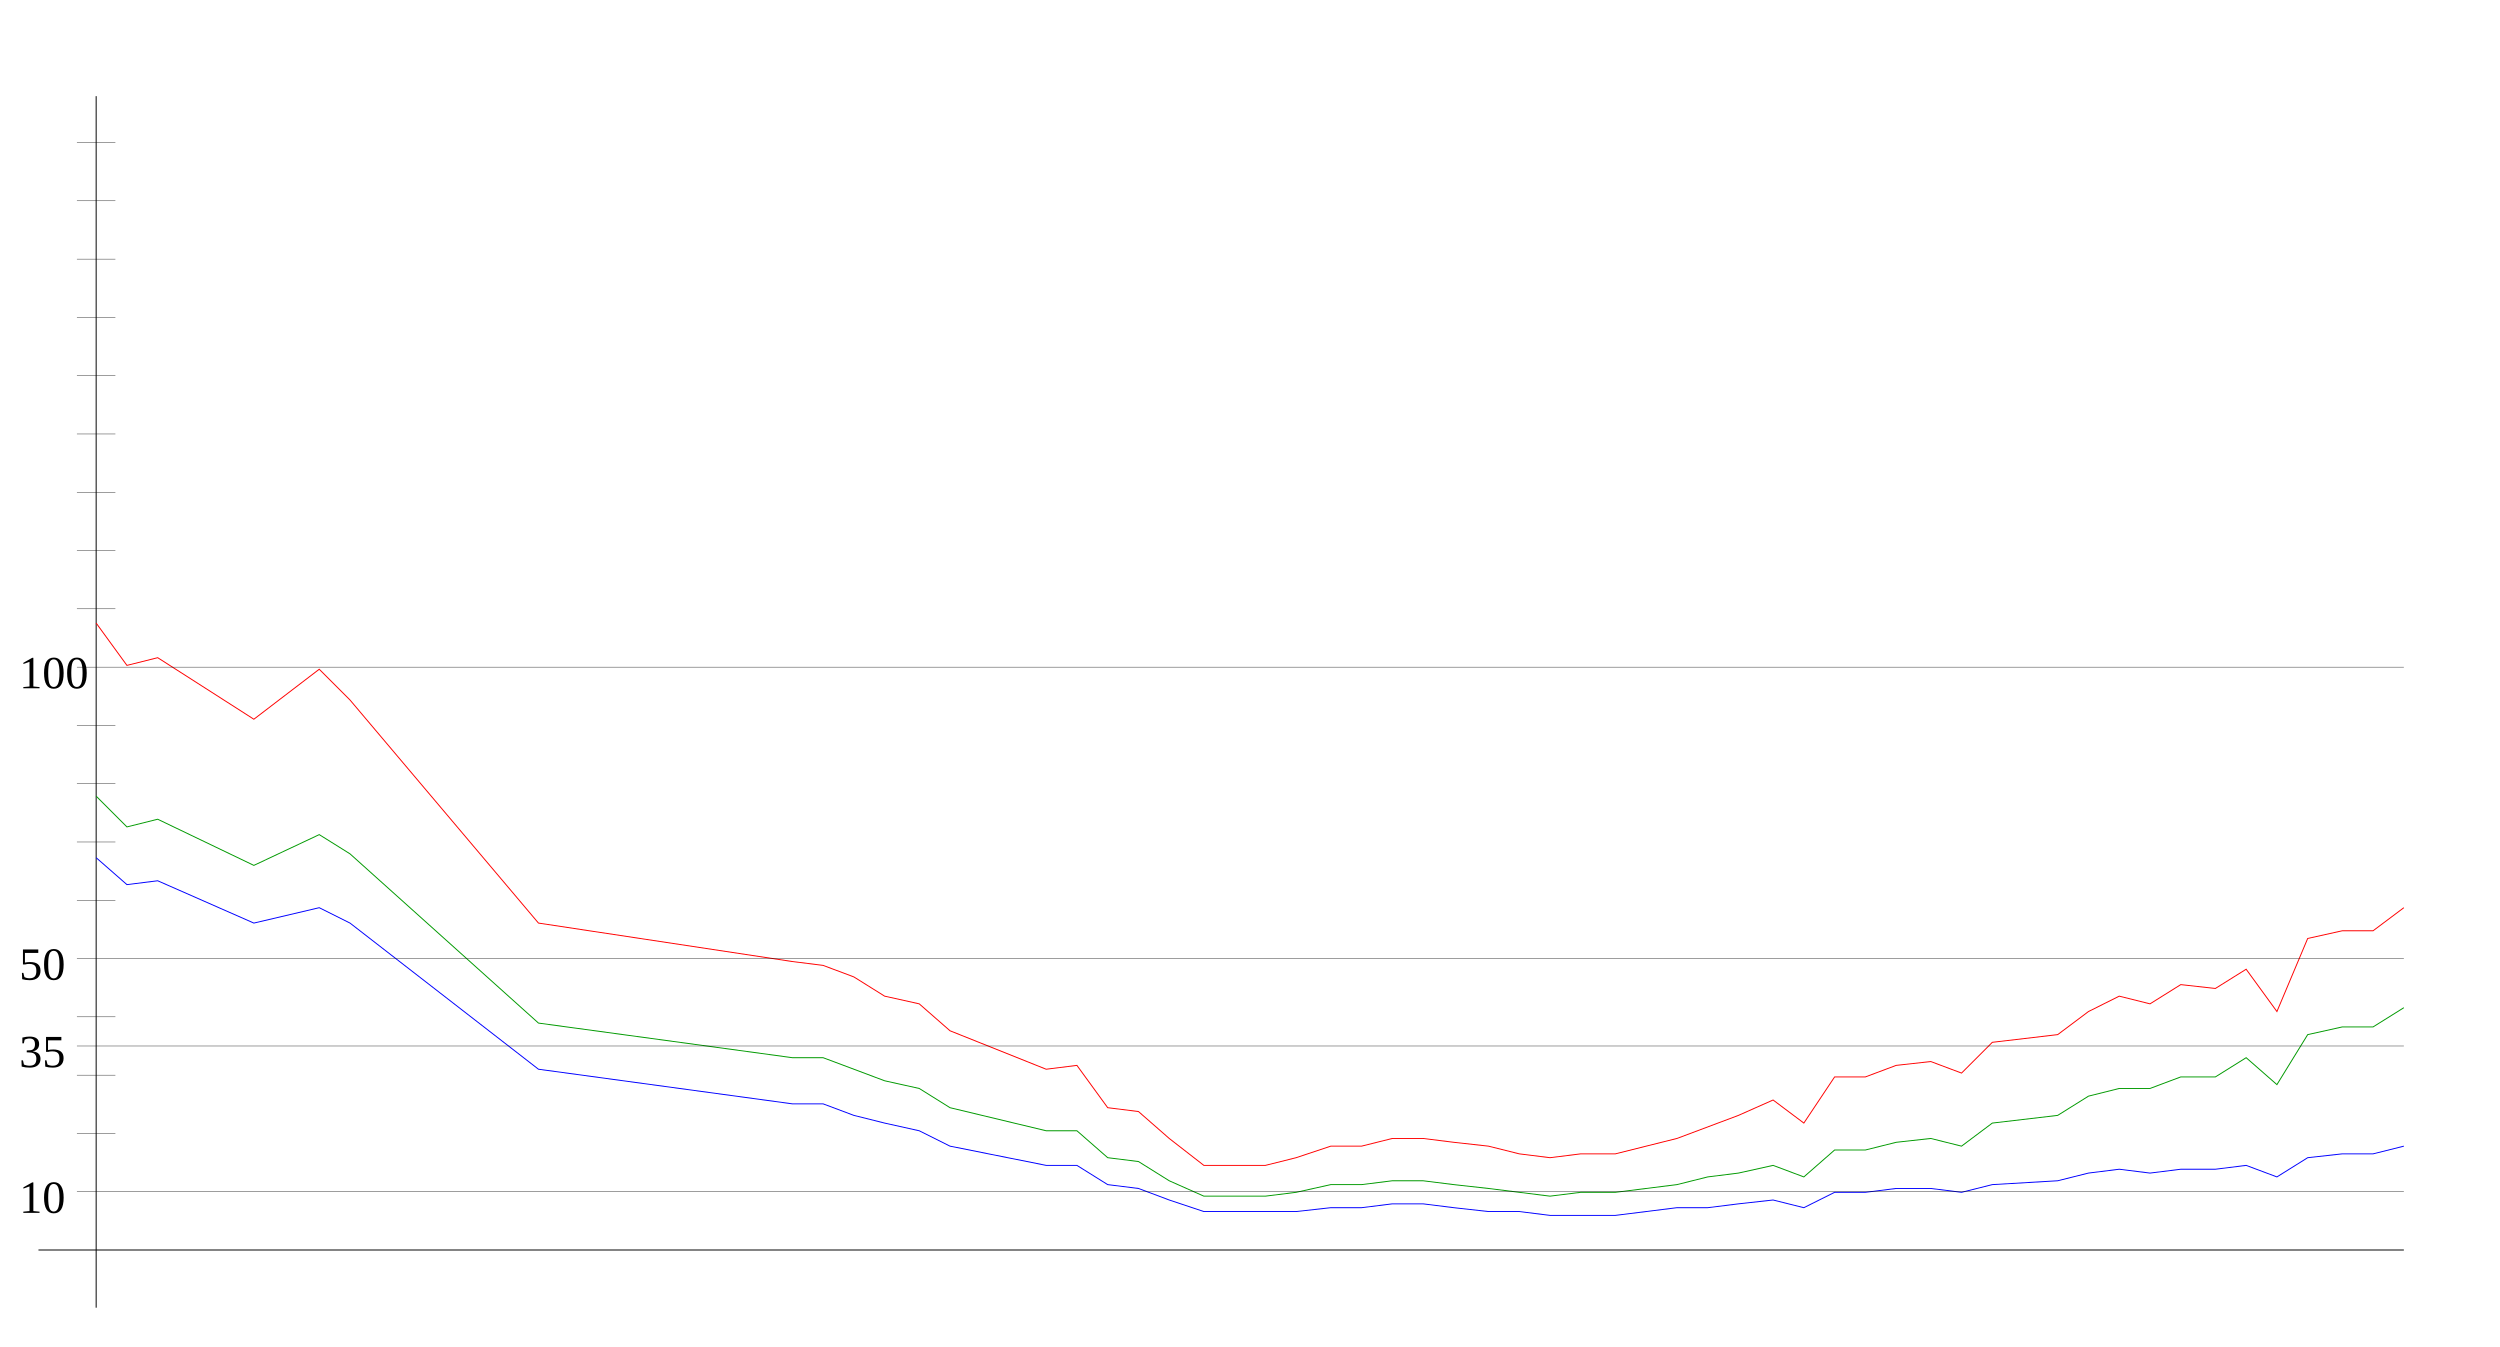
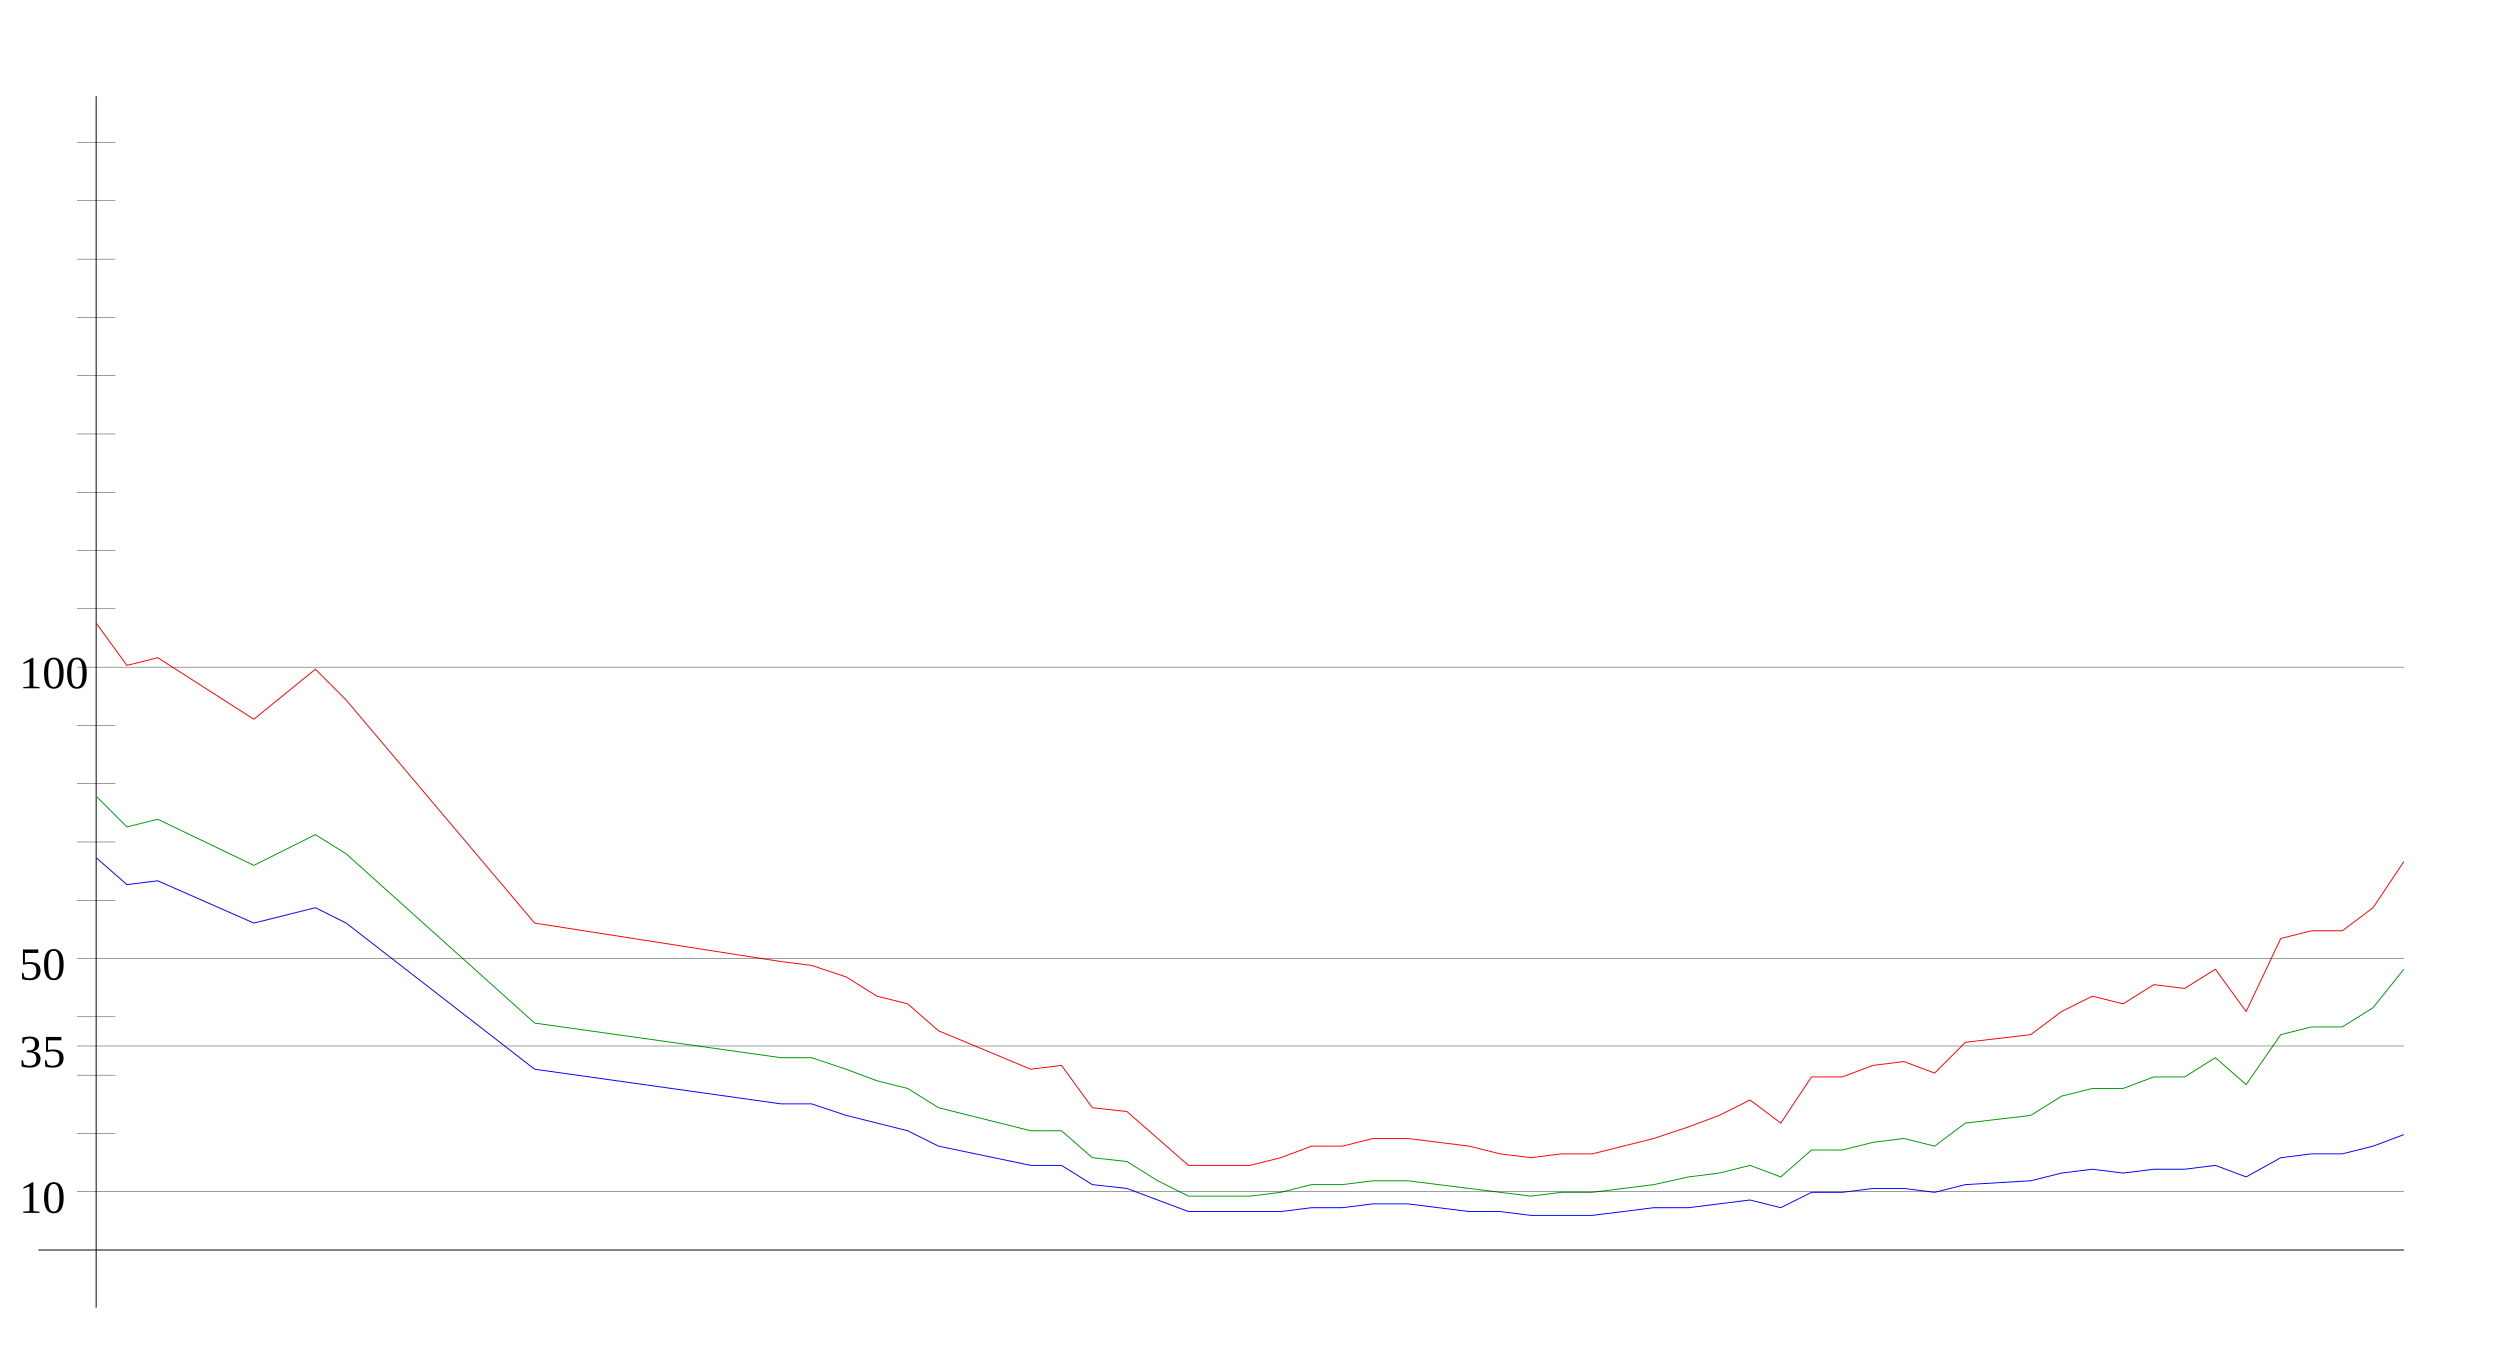
<svg xmlns="http://www.w3.org/2000/svg" width="650" height="350" version="1.1" id="sparkleline_DE-HB">
  <g id="layer1">
    <path style="fill:none;stroke:#000000;stroke-width:0.25px;" d="M 25,340 25,25" id="vertical_axis" />
    <path style="fill:none;stroke:#000000;stroke-width:0.25px;" d="M 10,325 625,325" id="horizontal_axis" />
-     <path style="fill:none;stroke:#0000ff;stroke-width:0.25px;" d="M 25,223  33,230 41,229 66,240 83,236 91,240 140,278 206,287 214,287  222,290 230,292 239,294 247,298 272,303 280,303 288,308 296,309  304,312 313,315 321,315 329,315 337,315 346,314 354,314 362,313  370,313 378,314 387,315 395,315 403,316 411,316 420,316 428,315  436,314 444,314 452,313 461,312 469,314 477,310 485,310 493,309  502,309 510,310 518,308 535,307 543,305 551,304 559,305 567,304  576,304 584,303 592,306 600,301 609,300 617,300 625,298" id="cases7_100k" />
-     <path style="fill:none;stroke:#009900;stroke-width:0.25px;" d="M 25,207  33,215 41,213 66,225 83,217 91,222 140,266 206,275 214,275  222,278 230,281 239,283 247,288 272,294 280,294 288,301 296,302  304,307 313,311 321,311 329,311 337,310 346,308 354,308 362,307  370,307 378,308 387,309 395,310 403,311 411,310 420,310 428,309  436,308 444,306 452,305 461,303 469,306 477,299 485,299 493,297  502,296 510,298 518,292 535,290 543,285 551,283 559,283 567,280  576,280 584,275 592,282 600,269 609,267 617,267 625,262" id="cases7_100k_nofullvac" />
-     <path style="fill:none;stroke:#ff0000;stroke-width:0.25px;" d="M 25,162  33,173 41,171 66,187 83,174 91,182 140,240 206,250 214,251  222,254 230,259 239,261 247,268 272,278 280,277 288,288 296,289  304,296 313,303 321,303 329,303 337,301 346,298 354,298 362,296  370,296 378,297 387,298 395,300 403,301 411,300 420,300 428,298  436,296 444,293 452,290 461,286 469,292 477,280 485,280 493,277  502,276 510,279 518,271 535,269 543,263 551,259 559,261 567,256  576,257 584,252 592,263 600,244 609,242 617,242 625,236" id="cases7_100k_novac" />
+     <path style="fill:none;stroke:#0000ff;stroke-width:0.25px;" d="M 25,223  33,230 41,229 66,240 82,236 90,240 139,278 203,287 211,287  220,290 228,292 236,294 244,298 268,303 276,303 284,308 293,309  301,312 309,315 317,315 325,315 333,315 341,314 349,314 357,313  366,313 374,314 382,315 390,315 398,316 406,316 414,316 422,315  430,314 439,314 447,313 455,312 463,314 471,310 479,310 487,309  495,309 503,310 511,308 528,307 536,305 544,304 552,305 560,304  568,304 576,303 584,306 593,301 601,300 609,300 617,298 625,295 " id="cases7_100k" />
+     <path style="fill:none;stroke:#009900;stroke-width:0.25px;" d="M 25,207  33,215 41,213 66,225 82,217 90,222 139,266 203,275 211,275  220,278 228,281 236,283 244,288 268,294 276,294 284,301 293,302  301,307 309,311 317,311 325,311 333,310 341,308 349,308 357,307  366,307 374,308 382,309 390,310 398,311 406,310 414,310 422,309  430,308 439,306 447,305 455,303 463,306 471,299 479,299 487,297  495,296 503,298 511,292 528,290 536,285 544,283 552,283 560,280  568,280 576,275 584,282 593,269 601,267 609,267 617,262 625,252 " id="cases7_100k_nofullvac" />
+     <path style="fill:none;stroke:#ff0000;stroke-width:0.25px;" d="M 25,162  33,173 41,171 66,187 82,174 90,182 139,240 203,250 211,251  220,254 228,259 236,261 244,268 268,278 276,277 284,288 293,289  301,296 309,303 317,303 325,303 333,301 341,298 349,298 357,296  366,296 374,297 382,298 390,300 398,301 406,300 414,300 422,298  430,296 439,293 447,290 455,286 463,292 471,280 479,280 487,277  495,276 503,279 511,271 528,269 536,263 544,259 552,261 560,256  568,257 576,252 584,263 593,244 601,242 609,242 617,236 625,224 " id="cases7_100k_novac" />
    <path style="fill:none;stroke:#000000;stroke-width:0.1px;" d="M 20,309.845 625,309.845" id="yaxis_10" />
    <text xml:space="preserve" style="font-size:12px" x="5" y="315.345" id="hline_caption10">
      <tspan id="hline_caption_10" x="5" y="315.345">10</tspan>
    </text>
    <path style="fill:none;stroke:#000000;stroke-width:0.1px;" d="M 20,294.69 30,294.69" id="yaxis_20" />
    <path style="fill:none;stroke:#000000;stroke-width:0.1px;" d="M 20,279.536 30,279.536" id="yaxis_30" />
    <path style="fill:none;stroke:#000000;stroke-width:0.1px;" d="M 20,271.958 625,271.958" id="yaxis_35" />
    <text xml:space="preserve" style="font-size:12px" x="5" y="277.458" id="hline_caption35">
      <tspan id="hline_caption_35" x="5" y="277.458">35</tspan>
    </text>
    <path style="fill:none;stroke:#000000;stroke-width:0.1px;" d="M 20,264.381 30,264.381" id="yaxis_40" />
    <path style="fill:none;stroke:#000000;stroke-width:0.1px;" d="M 20,249.226 625,249.226" id="yaxis_50" />
    <text xml:space="preserve" style="font-size:12px" x="5" y="254.726" id="hline_caption50">
      <tspan id="hline_caption_50" x="5" y="254.726">50</tspan>
    </text>
    <path style="fill:none;stroke:#000000;stroke-width:0.1px;" d="M 20,234.071 30,234.071" id="yaxis_60" />
    <path style="fill:none;stroke:#000000;stroke-width:0.1px;" d="M 20,218.916 30,218.916" id="yaxis_70" />
    <path style="fill:none;stroke:#000000;stroke-width:0.1px;" d="M 20,203.762 30,203.762" id="yaxis_80" />
    <path style="fill:none;stroke:#000000;stroke-width:0.1px;" d="M 20,188.607 30,188.607" id="yaxis_90" />
    <path style="fill:none;stroke:#000000;stroke-width:0.1px;" d="M 20,173.452 625,173.452" id="yaxis_100" />
    <text xml:space="preserve" style="font-size:12px" x="5" y="178.952" id="hline_caption100">
      <tspan id="hline_caption_100" x="5" y="178.952">100</tspan>
    </text>
    <path style="fill:none;stroke:#000000;stroke-width:0.1px;" d="M 20,158.297 30,158.297" id="yaxis_110" />
    <path style="fill:none;stroke:#000000;stroke-width:0.1px;" d="M 20,143.142 30,143.142" id="yaxis_120" />
    <path style="fill:none;stroke:#000000;stroke-width:0.1px;" d="M 20,127.988 30,127.988" id="yaxis_130" />
    <path style="fill:none;stroke:#000000;stroke-width:0.1px;" d="M 20,112.833 30,112.833" id="yaxis_140" />
    <path style="fill:none;stroke:#000000;stroke-width:0.1px;" d="M 20,97.678 30,97.678" id="yaxis_150" />
    <path style="fill:none;stroke:#000000;stroke-width:0.1px;" d="M 20,82.523 30,82.523" id="yaxis_160" />
    <path style="fill:none;stroke:#000000;stroke-width:0.1px;" d="M 20,67.368 30,67.368" id="yaxis_170" />
    <path style="fill:none;stroke:#000000;stroke-width:0.1px;" d="M 20,52.214 30,52.214" id="yaxis_180" />
    <path style="fill:none;stroke:#000000;stroke-width:0.1px;" d="M 20,37.059 30,37.059" id="yaxis_190" />
  </g>
</svg>
